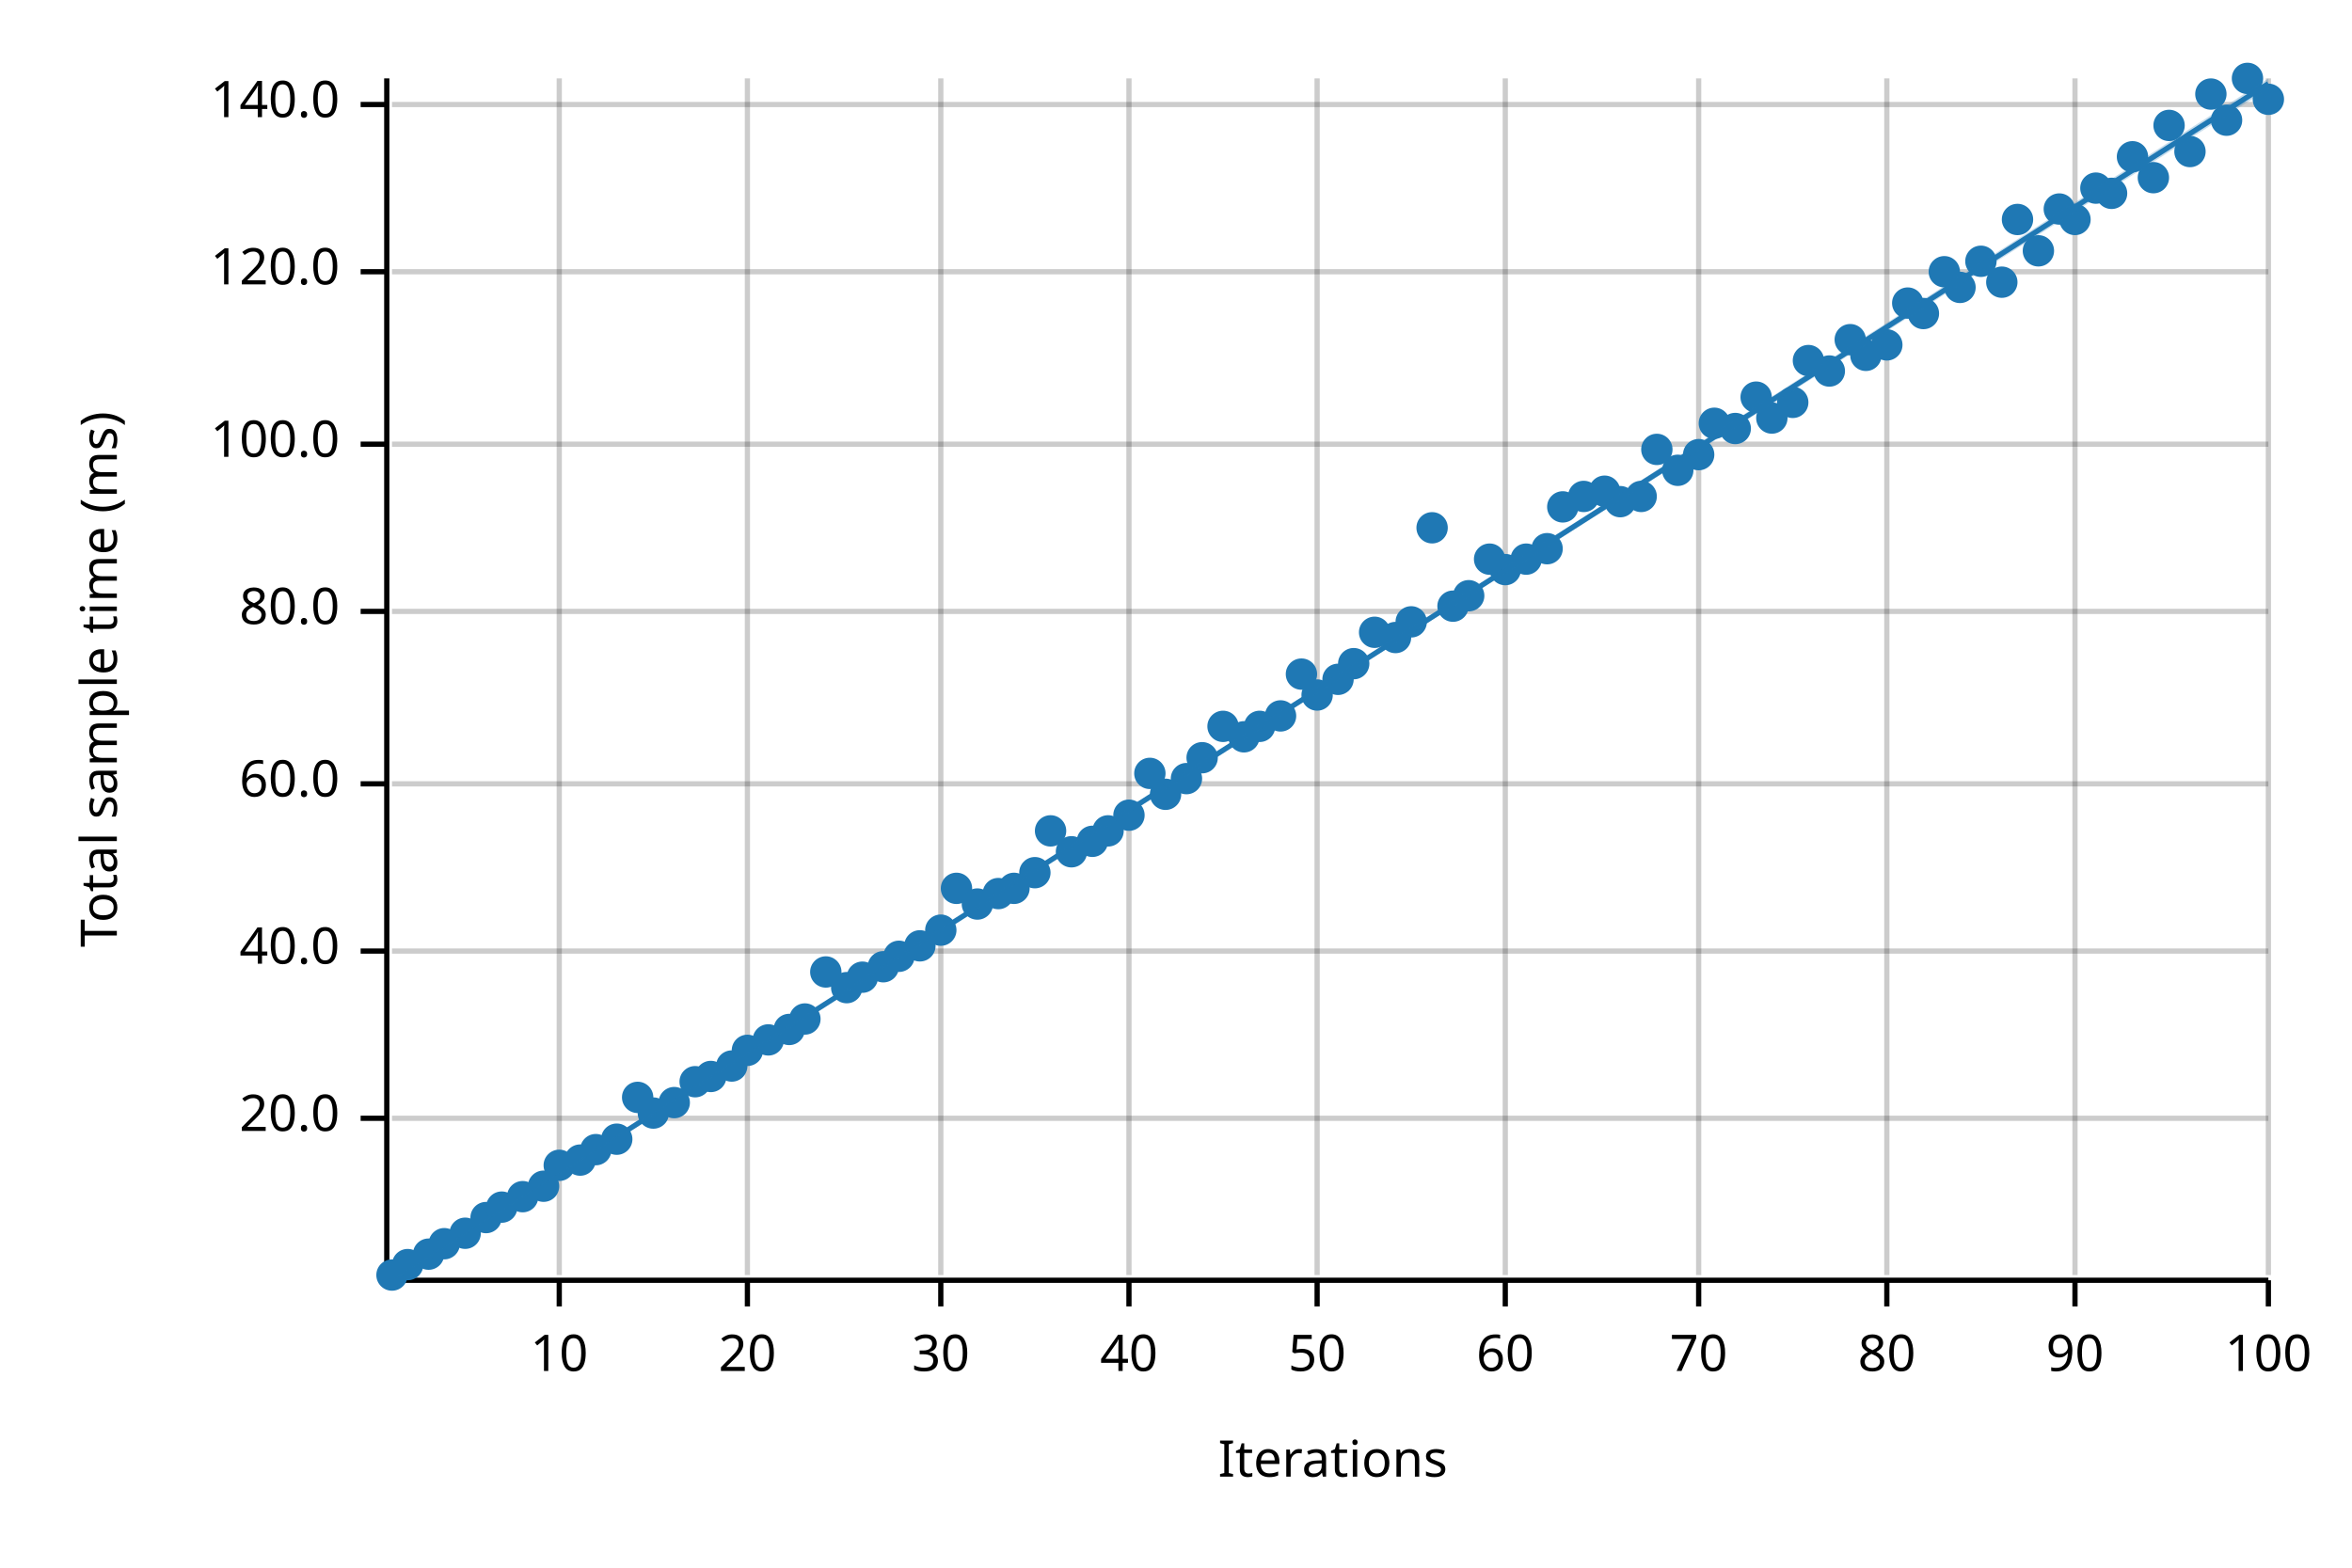
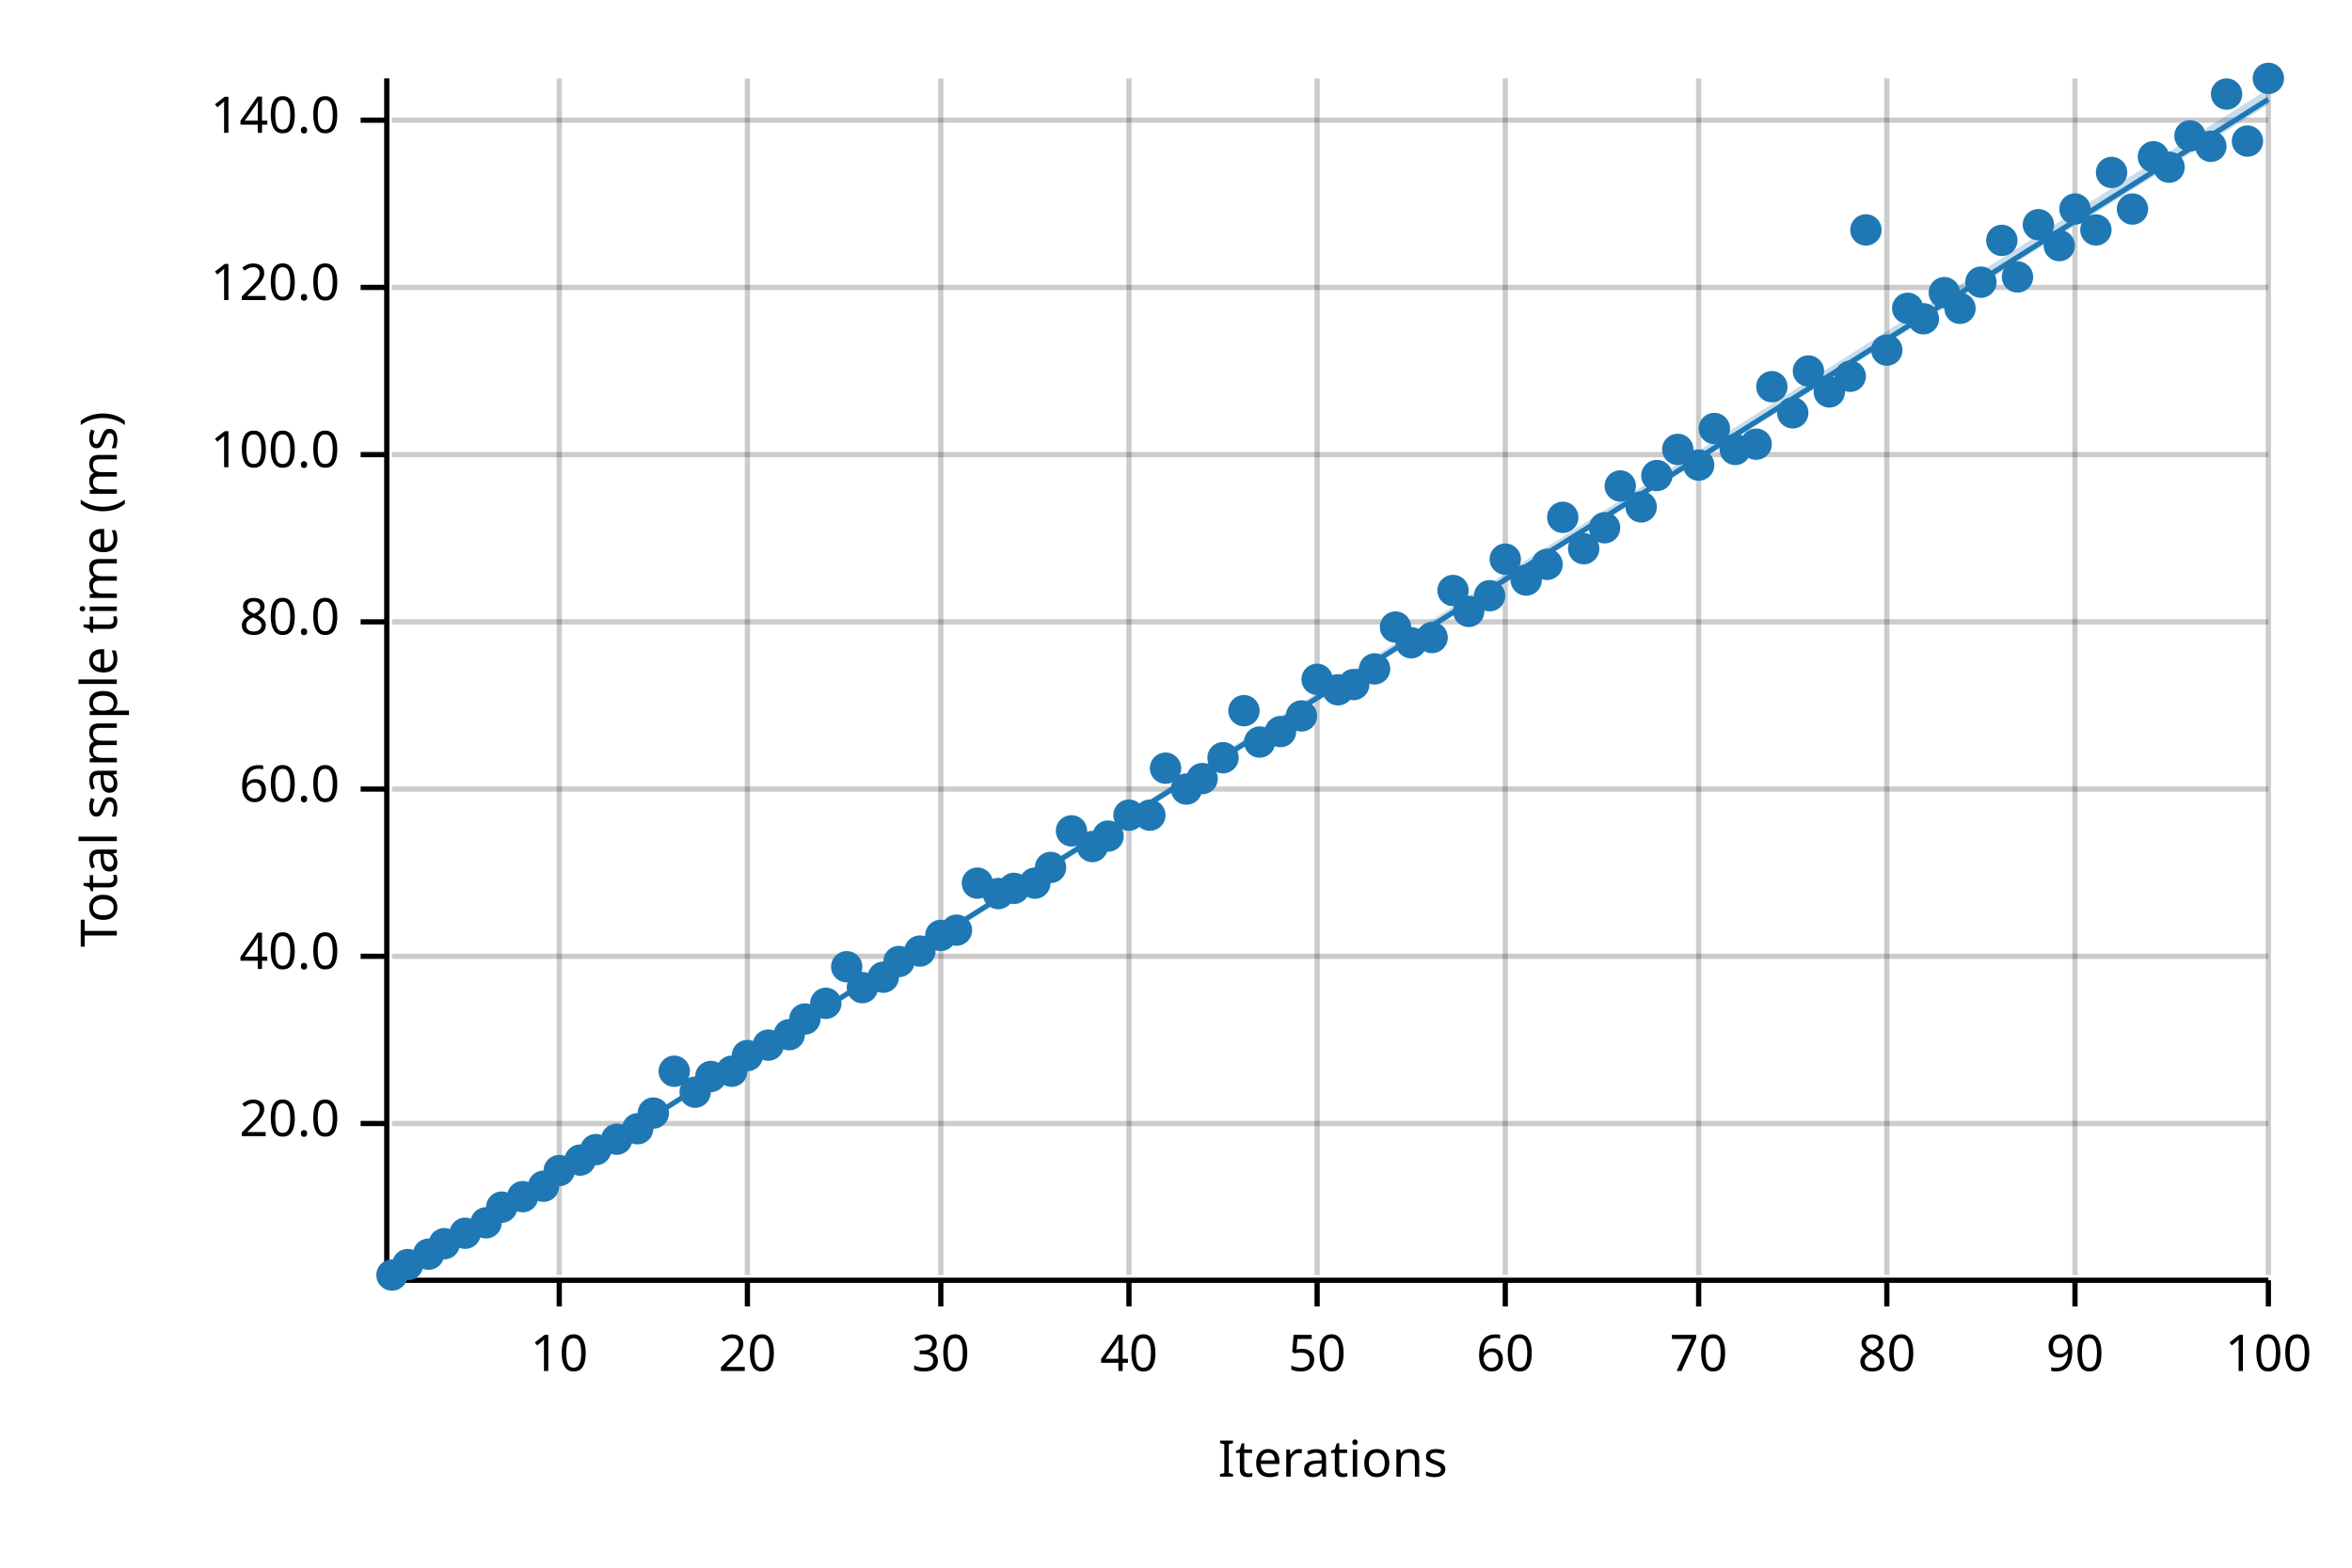
<svg xmlns="http://www.w3.org/2000/svg" width="450" height="300" viewBox="0 0 450 300">
  <text x="15" y="130" dy="0.76em" text-anchor="middle" font-family="sans-serif" font-size="9.677" opacity="1" fill="#000000" transform="rotate(270, 15, 130)">
Total sample time (ms)
</text>
  <text x="255" y="285" dy="-0.5ex" text-anchor="middle" font-family="sans-serif" font-size="9.677" opacity="1" fill="#000000">
Iterations
</text>
  <line opacity="0.2" stroke="#000000" stroke-width="1" x1="107" y1="244" x2="107" y2="15" />
  <line opacity="0.2" stroke="#000000" stroke-width="1" x1="143" y1="244" x2="143" y2="15" />
  <line opacity="0.2" stroke="#000000" stroke-width="1" x1="180" y1="244" x2="180" y2="15" />
  <line opacity="0.2" stroke="#000000" stroke-width="1" x1="216" y1="244" x2="216" y2="15" />
  <line opacity="0.2" stroke="#000000" stroke-width="1" x1="252" y1="244" x2="252" y2="15" />
  <line opacity="0.2" stroke="#000000" stroke-width="1" x1="288" y1="244" x2="288" y2="15" />
  <line opacity="0.2" stroke="#000000" stroke-width="1" x1="325" y1="244" x2="325" y2="15" />
  <line opacity="0.2" stroke="#000000" stroke-width="1" x1="361" y1="244" x2="361" y2="15" />
  <line opacity="0.2" stroke="#000000" stroke-width="1" x1="397" y1="244" x2="397" y2="15" />
  <line opacity="0.2" stroke="#000000" stroke-width="1" x1="434" y1="244" x2="434" y2="15" />
-   <line opacity="0.2" stroke="#000000" stroke-width="1" x1="75" y1="214" x2="434" y2="214" />
-   <line opacity="0.2" stroke="#000000" stroke-width="1" x1="75" y1="182" x2="434" y2="182" />
-   <line opacity="0.2" stroke="#000000" stroke-width="1" x1="75" y1="150" x2="434" y2="150" />
-   <line opacity="0.2" stroke="#000000" stroke-width="1" x1="75" y1="117" x2="434" y2="117" />
-   <line opacity="0.2" stroke="#000000" stroke-width="1" x1="75" y1="85" x2="434" y2="85" />
-   <line opacity="0.2" stroke="#000000" stroke-width="1" x1="75" y1="52" x2="434" y2="52" />
-   <line opacity="0.2" stroke="#000000" stroke-width="1" x1="75" y1="20" x2="434" y2="20" />
+   <line opacity="0.2" stroke="#000000" stroke-width="1" x1="75" y1="215" x2="434" y2="215" />
+   <line opacity="0.2" stroke="#000000" stroke-width="1" x1="75" y1="183" x2="434" y2="183" />
+   <line opacity="0.2" stroke="#000000" stroke-width="1" x1="75" y1="151" x2="434" y2="151" />
+   <line opacity="0.2" stroke="#000000" stroke-width="1" x1="75" y1="119" x2="434" y2="119" />
+   <line opacity="0.2" stroke="#000000" stroke-width="1" x1="75" y1="87" x2="434" y2="87" />
+   <line opacity="0.2" stroke="#000000" stroke-width="1" x1="75" y1="55" x2="434" y2="55" />
+   <line opacity="0.2" stroke="#000000" stroke-width="1" x1="75" y1="23" x2="434" y2="23" />
  <polyline fill="none" opacity="1" stroke="#000000" stroke-width="1" points="74,15 74,244 " />
-   <text x="65" y="214" dy="0.5ex" text-anchor="end" font-family="sans-serif" font-size="9.677" opacity="1" fill="#000000">
+   <text x="65" y="215" dy="0.5ex" text-anchor="end" font-family="sans-serif" font-size="9.677" opacity="1" fill="#000000">
20.0
</text>
-   <polyline fill="none" opacity="1" stroke="#000000" stroke-width="1" points="69,214 74,214 " />
-   <text x="65" y="182" dy="0.5ex" text-anchor="end" font-family="sans-serif" font-size="9.677" opacity="1" fill="#000000">
+   <polyline fill="none" opacity="1" stroke="#000000" stroke-width="1" points="69,215 74,215 " />
+   <text x="65" y="183" dy="0.5ex" text-anchor="end" font-family="sans-serif" font-size="9.677" opacity="1" fill="#000000">
40.0
</text>
-   <polyline fill="none" opacity="1" stroke="#000000" stroke-width="1" points="69,182 74,182 " />
-   <text x="65" y="150" dy="0.5ex" text-anchor="end" font-family="sans-serif" font-size="9.677" opacity="1" fill="#000000">
+   <polyline fill="none" opacity="1" stroke="#000000" stroke-width="1" points="69,183 74,183 " />
+   <text x="65" y="151" dy="0.5ex" text-anchor="end" font-family="sans-serif" font-size="9.677" opacity="1" fill="#000000">
60.0
</text>
-   <polyline fill="none" opacity="1" stroke="#000000" stroke-width="1" points="69,150 74,150 " />
-   <text x="65" y="117" dy="0.5ex" text-anchor="end" font-family="sans-serif" font-size="9.677" opacity="1" fill="#000000">
+   <polyline fill="none" opacity="1" stroke="#000000" stroke-width="1" points="69,151 74,151 " />
+   <text x="65" y="119" dy="0.5ex" text-anchor="end" font-family="sans-serif" font-size="9.677" opacity="1" fill="#000000">
80.0
</text>
-   <polyline fill="none" opacity="1" stroke="#000000" stroke-width="1" points="69,117 74,117 " />
-   <text x="65" y="85" dy="0.5ex" text-anchor="end" font-family="sans-serif" font-size="9.677" opacity="1" fill="#000000">
+   <polyline fill="none" opacity="1" stroke="#000000" stroke-width="1" points="69,119 74,119 " />
+   <text x="65" y="87" dy="0.5ex" text-anchor="end" font-family="sans-serif" font-size="9.677" opacity="1" fill="#000000">
100.0
</text>
-   <polyline fill="none" opacity="1" stroke="#000000" stroke-width="1" points="69,85 74,85 " />
-   <text x="65" y="52" dy="0.5ex" text-anchor="end" font-family="sans-serif" font-size="9.677" opacity="1" fill="#000000">
+   <polyline fill="none" opacity="1" stroke="#000000" stroke-width="1" points="69,87 74,87 " />
+   <text x="65" y="55" dy="0.5ex" text-anchor="end" font-family="sans-serif" font-size="9.677" opacity="1" fill="#000000">
120.0
</text>
-   <polyline fill="none" opacity="1" stroke="#000000" stroke-width="1" points="69,52 74,52 " />
-   <text x="65" y="20" dy="0.5ex" text-anchor="end" font-family="sans-serif" font-size="9.677" opacity="1" fill="#000000">
+   <polyline fill="none" opacity="1" stroke="#000000" stroke-width="1" points="69,55 74,55 " />
+   <text x="65" y="23" dy="0.5ex" text-anchor="end" font-family="sans-serif" font-size="9.677" opacity="1" fill="#000000">
140.0
</text>
-   <polyline fill="none" opacity="1" stroke="#000000" stroke-width="1" points="69,20 74,20 " />
+   <polyline fill="none" opacity="1" stroke="#000000" stroke-width="1" points="69,23 74,23 " />
  <polyline fill="none" opacity="1" stroke="#000000" stroke-width="1" points="75,245 434,245 " />
  <text x="107" y="255" dy="0.76em" text-anchor="middle" font-family="sans-serif" font-size="9.677" opacity="1" fill="#000000">
10
</text>
  <polyline fill="none" opacity="1" stroke="#000000" stroke-width="1" points="107,245 107,250 " />
  <text x="143" y="255" dy="0.76em" text-anchor="middle" font-family="sans-serif" font-size="9.677" opacity="1" fill="#000000">
20
</text>
  <polyline fill="none" opacity="1" stroke="#000000" stroke-width="1" points="143,245 143,250 " />
  <text x="180" y="255" dy="0.76em" text-anchor="middle" font-family="sans-serif" font-size="9.677" opacity="1" fill="#000000">
30
</text>
  <polyline fill="none" opacity="1" stroke="#000000" stroke-width="1" points="180,245 180,250 " />
  <text x="216" y="255" dy="0.76em" text-anchor="middle" font-family="sans-serif" font-size="9.677" opacity="1" fill="#000000">
40
</text>
  <polyline fill="none" opacity="1" stroke="#000000" stroke-width="1" points="216,245 216,250 " />
  <text x="252" y="255" dy="0.76em" text-anchor="middle" font-family="sans-serif" font-size="9.677" opacity="1" fill="#000000">
50
</text>
  <polyline fill="none" opacity="1" stroke="#000000" stroke-width="1" points="252,245 252,250 " />
  <text x="288" y="255" dy="0.76em" text-anchor="middle" font-family="sans-serif" font-size="9.677" opacity="1" fill="#000000">
60
</text>
  <polyline fill="none" opacity="1" stroke="#000000" stroke-width="1" points="288,245 288,250 " />
  <text x="325" y="255" dy="0.76em" text-anchor="middle" font-family="sans-serif" font-size="9.677" opacity="1" fill="#000000">
70
</text>
  <polyline fill="none" opacity="1" stroke="#000000" stroke-width="1" points="325,245 325,250 " />
  <text x="361" y="255" dy="0.76em" text-anchor="middle" font-family="sans-serif" font-size="9.677" opacity="1" fill="#000000">
80
</text>
  <polyline fill="none" opacity="1" stroke="#000000" stroke-width="1" points="361,245 361,250 " />
  <text x="397" y="255" dy="0.76em" text-anchor="middle" font-family="sans-serif" font-size="9.677" opacity="1" fill="#000000">
90
</text>
  <polyline fill="none" opacity="1" stroke="#000000" stroke-width="1" points="397,245 397,250 " />
  <text x="434" y="255" dy="0.76em" text-anchor="middle" font-family="sans-serif" font-size="9.677" opacity="1" fill="#000000">
100
</text>
  <polyline fill="none" opacity="1" stroke="#000000" stroke-width="1" points="434,245 434,250 " />
  <circle cx="75" cy="244" r="3" opacity="1" fill="#1F78B4" stroke="none" stroke-width="1" />
  <circle cx="78" cy="242" r="3" opacity="1" fill="#1F78B4" stroke="none" stroke-width="1" />
  <circle cx="82" cy="240" r="3" opacity="1" fill="#1F78B4" stroke="none" stroke-width="1" />
  <circle cx="85" cy="238" r="3" opacity="1" fill="#1F78B4" stroke="none" stroke-width="1" />
  <circle cx="89" cy="236" r="3" opacity="1" fill="#1F78B4" stroke="none" stroke-width="1" />
-   <circle cx="93" cy="233" r="3" opacity="1" fill="#1F78B4" stroke="none" stroke-width="1" />
+   <circle cx="93" cy="234" r="3" opacity="1" fill="#1F78B4" stroke="none" stroke-width="1" />
  <circle cx="96" cy="231" r="3" opacity="1" fill="#1F78B4" stroke="none" stroke-width="1" />
  <circle cx="100" cy="229" r="3" opacity="1" fill="#1F78B4" stroke="none" stroke-width="1" />
  <circle cx="104" cy="227" r="3" opacity="1" fill="#1F78B4" stroke="none" stroke-width="1" />
-   <circle cx="107" cy="223" r="3" opacity="1" fill="#1F78B4" stroke="none" stroke-width="1" />
+   <circle cx="107" cy="224" r="3" opacity="1" fill="#1F78B4" stroke="none" stroke-width="1" />
  <circle cx="111" cy="222" r="3" opacity="1" fill="#1F78B4" stroke="none" stroke-width="1" />
  <circle cx="114" cy="220" r="3" opacity="1" fill="#1F78B4" stroke="none" stroke-width="1" />
  <circle cx="118" cy="218" r="3" opacity="1" fill="#1F78B4" stroke="none" stroke-width="1" />
-   <circle cx="122" cy="210" r="3" opacity="1" fill="#1F78B4" stroke="none" stroke-width="1" />
+   <circle cx="122" cy="216" r="3" opacity="1" fill="#1F78B4" stroke="none" stroke-width="1" />
  <circle cx="125" cy="213" r="3" opacity="1" fill="#1F78B4" stroke="none" stroke-width="1" />
-   <circle cx="129" cy="211" r="3" opacity="1" fill="#1F78B4" stroke="none" stroke-width="1" />
-   <circle cx="133" cy="207" r="3" opacity="1" fill="#1F78B4" stroke="none" stroke-width="1" />
+   <circle cx="129" cy="205" r="3" opacity="1" fill="#1F78B4" stroke="none" stroke-width="1" />
+   <circle cx="133" cy="209" r="3" opacity="1" fill="#1F78B4" stroke="none" stroke-width="1" />
  <circle cx="136" cy="206" r="3" opacity="1" fill="#1F78B4" stroke="none" stroke-width="1" />
-   <circle cx="140" cy="204" r="3" opacity="1" fill="#1F78B4" stroke="none" stroke-width="1" />
-   <circle cx="143" cy="201" r="3" opacity="1" fill="#1F78B4" stroke="none" stroke-width="1" />
-   <circle cx="147" cy="199" r="3" opacity="1" fill="#1F78B4" stroke="none" stroke-width="1" />
-   <circle cx="151" cy="197" r="3" opacity="1" fill="#1F78B4" stroke="none" stroke-width="1" />
+   <circle cx="140" cy="205" r="3" opacity="1" fill="#1F78B4" stroke="none" stroke-width="1" />
+   <circle cx="143" cy="202" r="3" opacity="1" fill="#1F78B4" stroke="none" stroke-width="1" />
+   <circle cx="147" cy="200" r="3" opacity="1" fill="#1F78B4" stroke="none" stroke-width="1" />
+   <circle cx="151" cy="198" r="3" opacity="1" fill="#1F78B4" stroke="none" stroke-width="1" />
  <circle cx="154" cy="195" r="3" opacity="1" fill="#1F78B4" stroke="none" stroke-width="1" />
-   <circle cx="158" cy="186" r="3" opacity="1" fill="#1F78B4" stroke="none" stroke-width="1" />
-   <circle cx="162" cy="189" r="3" opacity="1" fill="#1F78B4" stroke="none" stroke-width="1" />
-   <circle cx="165" cy="187" r="3" opacity="1" fill="#1F78B4" stroke="none" stroke-width="1" />
-   <circle cx="169" cy="185" r="3" opacity="1" fill="#1F78B4" stroke="none" stroke-width="1" />
-   <circle cx="172" cy="183" r="3" opacity="1" fill="#1F78B4" stroke="none" stroke-width="1" />
-   <circle cx="176" cy="181" r="3" opacity="1" fill="#1F78B4" stroke="none" stroke-width="1" />
-   <circle cx="180" cy="178" r="3" opacity="1" fill="#1F78B4" stroke="none" stroke-width="1" />
-   <circle cx="183" cy="170" r="3" opacity="1" fill="#1F78B4" stroke="none" stroke-width="1" />
-   <circle cx="187" cy="173" r="3" opacity="1" fill="#1F78B4" stroke="none" stroke-width="1" />
+   <circle cx="158" cy="192" r="3" opacity="1" fill="#1F78B4" stroke="none" stroke-width="1" />
+   <circle cx="162" cy="185" r="3" opacity="1" fill="#1F78B4" stroke="none" stroke-width="1" />
+   <circle cx="165" cy="189" r="3" opacity="1" fill="#1F78B4" stroke="none" stroke-width="1" />
+   <circle cx="169" cy="187" r="3" opacity="1" fill="#1F78B4" stroke="none" stroke-width="1" />
+   <circle cx="172" cy="184" r="3" opacity="1" fill="#1F78B4" stroke="none" stroke-width="1" />
+   <circle cx="176" cy="182" r="3" opacity="1" fill="#1F78B4" stroke="none" stroke-width="1" />
+   <circle cx="180" cy="179" r="3" opacity="1" fill="#1F78B4" stroke="none" stroke-width="1" />
+   <circle cx="183" cy="178" r="3" opacity="1" fill="#1F78B4" stroke="none" stroke-width="1" />
+   <circle cx="187" cy="169" r="3" opacity="1" fill="#1F78B4" stroke="none" stroke-width="1" />
  <circle cx="191" cy="171" r="3" opacity="1" fill="#1F78B4" stroke="none" stroke-width="1" />
  <circle cx="194" cy="170" r="3" opacity="1" fill="#1F78B4" stroke="none" stroke-width="1" />
-   <circle cx="198" cy="167" r="3" opacity="1" fill="#1F78B4" stroke="none" stroke-width="1" />
-   <circle cx="201" cy="159" r="3" opacity="1" fill="#1F78B4" stroke="none" stroke-width="1" />
-   <circle cx="205" cy="163" r="3" opacity="1" fill="#1F78B4" stroke="none" stroke-width="1" />
-   <circle cx="209" cy="161" r="3" opacity="1" fill="#1F78B4" stroke="none" stroke-width="1" />
-   <circle cx="212" cy="159" r="3" opacity="1" fill="#1F78B4" stroke="none" stroke-width="1" />
+   <circle cx="198" cy="169" r="3" opacity="1" fill="#1F78B4" stroke="none" stroke-width="1" />
+   <circle cx="201" cy="166" r="3" opacity="1" fill="#1F78B4" stroke="none" stroke-width="1" />
+   <circle cx="205" cy="159" r="3" opacity="1" fill="#1F78B4" stroke="none" stroke-width="1" />
+   <circle cx="209" cy="162" r="3" opacity="1" fill="#1F78B4" stroke="none" stroke-width="1" />
+   <circle cx="212" cy="160" r="3" opacity="1" fill="#1F78B4" stroke="none" stroke-width="1" />
  <circle cx="216" cy="156" r="3" opacity="1" fill="#1F78B4" stroke="none" stroke-width="1" />
-   <circle cx="220" cy="148" r="3" opacity="1" fill="#1F78B4" stroke="none" stroke-width="1" />
-   <circle cx="223" cy="152" r="3" opacity="1" fill="#1F78B4" stroke="none" stroke-width="1" />
-   <circle cx="227" cy="149" r="3" opacity="1" fill="#1F78B4" stroke="none" stroke-width="1" />
-   <circle cx="230" cy="145" r="3" opacity="1" fill="#1F78B4" stroke="none" stroke-width="1" />
-   <circle cx="234" cy="139" r="3" opacity="1" fill="#1F78B4" stroke="none" stroke-width="1" />
-   <circle cx="238" cy="141" r="3" opacity="1" fill="#1F78B4" stroke="none" stroke-width="1" />
-   <circle cx="241" cy="139" r="3" opacity="1" fill="#1F78B4" stroke="none" stroke-width="1" />
-   <circle cx="245" cy="137" r="3" opacity="1" fill="#1F78B4" stroke="none" stroke-width="1" />
-   <circle cx="249" cy="129" r="3" opacity="1" fill="#1F78B4" stroke="none" stroke-width="1" />
-   <circle cx="252" cy="133" r="3" opacity="1" fill="#1F78B4" stroke="none" stroke-width="1" />
-   <circle cx="256" cy="130" r="3" opacity="1" fill="#1F78B4" stroke="none" stroke-width="1" />
-   <circle cx="259" cy="127" r="3" opacity="1" fill="#1F78B4" stroke="none" stroke-width="1" />
-   <circle cx="263" cy="121" r="3" opacity="1" fill="#1F78B4" stroke="none" stroke-width="1" />
-   <circle cx="267" cy="122" r="3" opacity="1" fill="#1F78B4" stroke="none" stroke-width="1" />
-   <circle cx="270" cy="119" r="3" opacity="1" fill="#1F78B4" stroke="none" stroke-width="1" />
-   <circle cx="274" cy="101" r="3" opacity="1" fill="#1F78B4" stroke="none" stroke-width="1" />
-   <circle cx="278" cy="116" r="3" opacity="1" fill="#1F78B4" stroke="none" stroke-width="1" />
-   <circle cx="281" cy="114" r="3" opacity="1" fill="#1F78B4" stroke="none" stroke-width="1" />
-   <circle cx="285" cy="107" r="3" opacity="1" fill="#1F78B4" stroke="none" stroke-width="1" />
-   <circle cx="288" cy="109" r="3" opacity="1" fill="#1F78B4" stroke="none" stroke-width="1" />
-   <circle cx="292" cy="107" r="3" opacity="1" fill="#1F78B4" stroke="none" stroke-width="1" />
-   <circle cx="296" cy="105" r="3" opacity="1" fill="#1F78B4" stroke="none" stroke-width="1" />
-   <circle cx="299" cy="97" r="3" opacity="1" fill="#1F78B4" stroke="none" stroke-width="1" />
-   <circle cx="303" cy="95" r="3" opacity="1" fill="#1F78B4" stroke="none" stroke-width="1" />
-   <circle cx="307" cy="94" r="3" opacity="1" fill="#1F78B4" stroke="none" stroke-width="1" />
-   <circle cx="310" cy="96" r="3" opacity="1" fill="#1F78B4" stroke="none" stroke-width="1" />
-   <circle cx="314" cy="95" r="3" opacity="1" fill="#1F78B4" stroke="none" stroke-width="1" />
-   <circle cx="317" cy="86" r="3" opacity="1" fill="#1F78B4" stroke="none" stroke-width="1" />
-   <circle cx="321" cy="90" r="3" opacity="1" fill="#1F78B4" stroke="none" stroke-width="1" />
-   <circle cx="325" cy="87" r="3" opacity="1" fill="#1F78B4" stroke="none" stroke-width="1" />
-   <circle cx="328" cy="81" r="3" opacity="1" fill="#1F78B4" stroke="none" stroke-width="1" />
-   <circle cx="332" cy="82" r="3" opacity="1" fill="#1F78B4" stroke="none" stroke-width="1" />
-   <circle cx="336" cy="76" r="3" opacity="1" fill="#1F78B4" stroke="none" stroke-width="1" />
-   <circle cx="339" cy="80" r="3" opacity="1" fill="#1F78B4" stroke="none" stroke-width="1" />
-   <circle cx="343" cy="77" r="3" opacity="1" fill="#1F78B4" stroke="none" stroke-width="1" />
-   <circle cx="346" cy="69" r="3" opacity="1" fill="#1F78B4" stroke="none" stroke-width="1" />
-   <circle cx="350" cy="71" r="3" opacity="1" fill="#1F78B4" stroke="none" stroke-width="1" />
-   <circle cx="354" cy="65" r="3" opacity="1" fill="#1F78B4" stroke="none" stroke-width="1" />
-   <circle cx="357" cy="68" r="3" opacity="1" fill="#1F78B4" stroke="none" stroke-width="1" />
-   <circle cx="361" cy="66" r="3" opacity="1" fill="#1F78B4" stroke="none" stroke-width="1" />
-   <circle cx="365" cy="58" r="3" opacity="1" fill="#1F78B4" stroke="none" stroke-width="1" />
-   <circle cx="368" cy="60" r="3" opacity="1" fill="#1F78B4" stroke="none" stroke-width="1" />
-   <circle cx="372" cy="52" r="3" opacity="1" fill="#1F78B4" stroke="none" stroke-width="1" />
-   <circle cx="375" cy="55" r="3" opacity="1" fill="#1F78B4" stroke="none" stroke-width="1" />
-   <circle cx="379" cy="50" r="3" opacity="1" fill="#1F78B4" stroke="none" stroke-width="1" />
-   <circle cx="383" cy="54" r="3" opacity="1" fill="#1F78B4" stroke="none" stroke-width="1" />
-   <circle cx="386" cy="42" r="3" opacity="1" fill="#1F78B4" stroke="none" stroke-width="1" />
-   <circle cx="390" cy="48" r="3" opacity="1" fill="#1F78B4" stroke="none" stroke-width="1" />
-   <circle cx="394" cy="40" r="3" opacity="1" fill="#1F78B4" stroke="none" stroke-width="1" />
-   <circle cx="397" cy="42" r="3" opacity="1" fill="#1F78B4" stroke="none" stroke-width="1" />
-   <circle cx="401" cy="36" r="3" opacity="1" fill="#1F78B4" stroke="none" stroke-width="1" />
-   <circle cx="404" cy="37" r="3" opacity="1" fill="#1F78B4" stroke="none" stroke-width="1" />
-   <circle cx="408" cy="30" r="3" opacity="1" fill="#1F78B4" stroke="none" stroke-width="1" />
-   <circle cx="412" cy="34" r="3" opacity="1" fill="#1F78B4" stroke="none" stroke-width="1" />
-   <circle cx="415" cy="24" r="3" opacity="1" fill="#1F78B4" stroke="none" stroke-width="1" />
-   <circle cx="419" cy="29" r="3" opacity="1" fill="#1F78B4" stroke="none" stroke-width="1" />
-   <circle cx="423" cy="18" r="3" opacity="1" fill="#1F78B4" stroke="none" stroke-width="1" />
-   <circle cx="426" cy="23" r="3" opacity="1" fill="#1F78B4" stroke="none" stroke-width="1" />
-   <circle cx="430" cy="15" r="3" opacity="1" fill="#1F78B4" stroke="none" stroke-width="1" />
-   <circle cx="434" cy="19" r="3" opacity="1" fill="#1F78B4" stroke="none" stroke-width="1" />
-   <polyline fill="none" opacity="1" stroke="#1F78B4" stroke-width="1" points="75,245 434,16 " />
-   <polygon opacity="0.25" fill="#1F78B4" points="75,245 434,17 434,15 " />
+   <circle cx="220" cy="156" r="3" opacity="1" fill="#1F78B4" stroke="none" stroke-width="1" />
+   <circle cx="223" cy="147" r="3" opacity="1" fill="#1F78B4" stroke="none" stroke-width="1" />
+   <circle cx="227" cy="151" r="3" opacity="1" fill="#1F78B4" stroke="none" stroke-width="1" />
+   <circle cx="230" cy="149" r="3" opacity="1" fill="#1F78B4" stroke="none" stroke-width="1" />
+   <circle cx="234" cy="145" r="3" opacity="1" fill="#1F78B4" stroke="none" stroke-width="1" />
+   <circle cx="238" cy="136" r="3" opacity="1" fill="#1F78B4" stroke="none" stroke-width="1" />
+   <circle cx="241" cy="142" r="3" opacity="1" fill="#1F78B4" stroke="none" stroke-width="1" />
+   <circle cx="245" cy="140" r="3" opacity="1" fill="#1F78B4" stroke="none" stroke-width="1" />
+   <circle cx="249" cy="137" r="3" opacity="1" fill="#1F78B4" stroke="none" stroke-width="1" />
+   <circle cx="252" cy="130" r="3" opacity="1" fill="#1F78B4" stroke="none" stroke-width="1" />
+   <circle cx="256" cy="132" r="3" opacity="1" fill="#1F78B4" stroke="none" stroke-width="1" />
+   <circle cx="259" cy="131" r="3" opacity="1" fill="#1F78B4" stroke="none" stroke-width="1" />
+   <circle cx="263" cy="128" r="3" opacity="1" fill="#1F78B4" stroke="none" stroke-width="1" />
+   <circle cx="267" cy="120" r="3" opacity="1" fill="#1F78B4" stroke="none" stroke-width="1" />
+   <circle cx="270" cy="123" r="3" opacity="1" fill="#1F78B4" stroke="none" stroke-width="1" />
+   <circle cx="274" cy="122" r="3" opacity="1" fill="#1F78B4" stroke="none" stroke-width="1" />
+   <circle cx="278" cy="113" r="3" opacity="1" fill="#1F78B4" stroke="none" stroke-width="1" />
+   <circle cx="281" cy="117" r="3" opacity="1" fill="#1F78B4" stroke="none" stroke-width="1" />
+   <circle cx="285" cy="114" r="3" opacity="1" fill="#1F78B4" stroke="none" stroke-width="1" />
+   <circle cx="288" cy="107" r="3" opacity="1" fill="#1F78B4" stroke="none" stroke-width="1" />
+   <circle cx="292" cy="111" r="3" opacity="1" fill="#1F78B4" stroke="none" stroke-width="1" />
+   <circle cx="296" cy="108" r="3" opacity="1" fill="#1F78B4" stroke="none" stroke-width="1" />
+   <circle cx="299" cy="99" r="3" opacity="1" fill="#1F78B4" stroke="none" stroke-width="1" />
+   <circle cx="303" cy="105" r="3" opacity="1" fill="#1F78B4" stroke="none" stroke-width="1" />
+   <circle cx="307" cy="101" r="3" opacity="1" fill="#1F78B4" stroke="none" stroke-width="1" />
+   <circle cx="310" cy="93" r="3" opacity="1" fill="#1F78B4" stroke="none" stroke-width="1" />
+   <circle cx="314" cy="97" r="3" opacity="1" fill="#1F78B4" stroke="none" stroke-width="1" />
+   <circle cx="317" cy="91" r="3" opacity="1" fill="#1F78B4" stroke="none" stroke-width="1" />
+   <circle cx="321" cy="86" r="3" opacity="1" fill="#1F78B4" stroke="none" stroke-width="1" />
+   <circle cx="325" cy="89" r="3" opacity="1" fill="#1F78B4" stroke="none" stroke-width="1" />
+   <circle cx="328" cy="82" r="3" opacity="1" fill="#1F78B4" stroke="none" stroke-width="1" />
+   <circle cx="332" cy="86" r="3" opacity="1" fill="#1F78B4" stroke="none" stroke-width="1" />
+   <circle cx="336" cy="85" r="3" opacity="1" fill="#1F78B4" stroke="none" stroke-width="1" />
+   <circle cx="339" cy="74" r="3" opacity="1" fill="#1F78B4" stroke="none" stroke-width="1" />
+   <circle cx="343" cy="79" r="3" opacity="1" fill="#1F78B4" stroke="none" stroke-width="1" />
+   <circle cx="346" cy="71" r="3" opacity="1" fill="#1F78B4" stroke="none" stroke-width="1" />
+   <circle cx="350" cy="75" r="3" opacity="1" fill="#1F78B4" stroke="none" stroke-width="1" />
+   <circle cx="354" cy="72" r="3" opacity="1" fill="#1F78B4" stroke="none" stroke-width="1" />
+   <circle cx="357" cy="44" r="3" opacity="1" fill="#1F78B4" stroke="none" stroke-width="1" />
+   <circle cx="361" cy="67" r="3" opacity="1" fill="#1F78B4" stroke="none" stroke-width="1" />
+   <circle cx="365" cy="59" r="3" opacity="1" fill="#1F78B4" stroke="none" stroke-width="1" />
+   <circle cx="368" cy="61" r="3" opacity="1" fill="#1F78B4" stroke="none" stroke-width="1" />
+   <circle cx="372" cy="56" r="3" opacity="1" fill="#1F78B4" stroke="none" stroke-width="1" />
+   <circle cx="375" cy="59" r="3" opacity="1" fill="#1F78B4" stroke="none" stroke-width="1" />
+   <circle cx="379" cy="54" r="3" opacity="1" fill="#1F78B4" stroke="none" stroke-width="1" />
+   <circle cx="383" cy="46" r="3" opacity="1" fill="#1F78B4" stroke="none" stroke-width="1" />
+   <circle cx="386" cy="53" r="3" opacity="1" fill="#1F78B4" stroke="none" stroke-width="1" />
+   <circle cx="390" cy="43" r="3" opacity="1" fill="#1F78B4" stroke="none" stroke-width="1" />
+   <circle cx="394" cy="47" r="3" opacity="1" fill="#1F78B4" stroke="none" stroke-width="1" />
+   <circle cx="397" cy="40" r="3" opacity="1" fill="#1F78B4" stroke="none" stroke-width="1" />
+   <circle cx="401" cy="44" r="3" opacity="1" fill="#1F78B4" stroke="none" stroke-width="1" />
+   <circle cx="404" cy="33" r="3" opacity="1" fill="#1F78B4" stroke="none" stroke-width="1" />
+   <circle cx="408" cy="40" r="3" opacity="1" fill="#1F78B4" stroke="none" stroke-width="1" />
+   <circle cx="412" cy="30" r="3" opacity="1" fill="#1F78B4" stroke="none" stroke-width="1" />
+   <circle cx="415" cy="32" r="3" opacity="1" fill="#1F78B4" stroke="none" stroke-width="1" />
+   <circle cx="419" cy="26" r="3" opacity="1" fill="#1F78B4" stroke="none" stroke-width="1" />
+   <circle cx="423" cy="28" r="3" opacity="1" fill="#1F78B4" stroke="none" stroke-width="1" />
+   <circle cx="426" cy="18" r="3" opacity="1" fill="#1F78B4" stroke="none" stroke-width="1" />
+   <circle cx="430" cy="27" r="3" opacity="1" fill="#1F78B4" stroke="none" stroke-width="1" />
+   <circle cx="434" cy="15" r="3" opacity="1" fill="#1F78B4" stroke="none" stroke-width="1" />
+   <polyline fill="none" opacity="1" stroke="#1F78B4" stroke-width="1" points="75,245 434,19 " />
+   <polygon opacity="0.25" fill="#1F78B4" points="75,245 434,20 434,17 " />
</svg>
